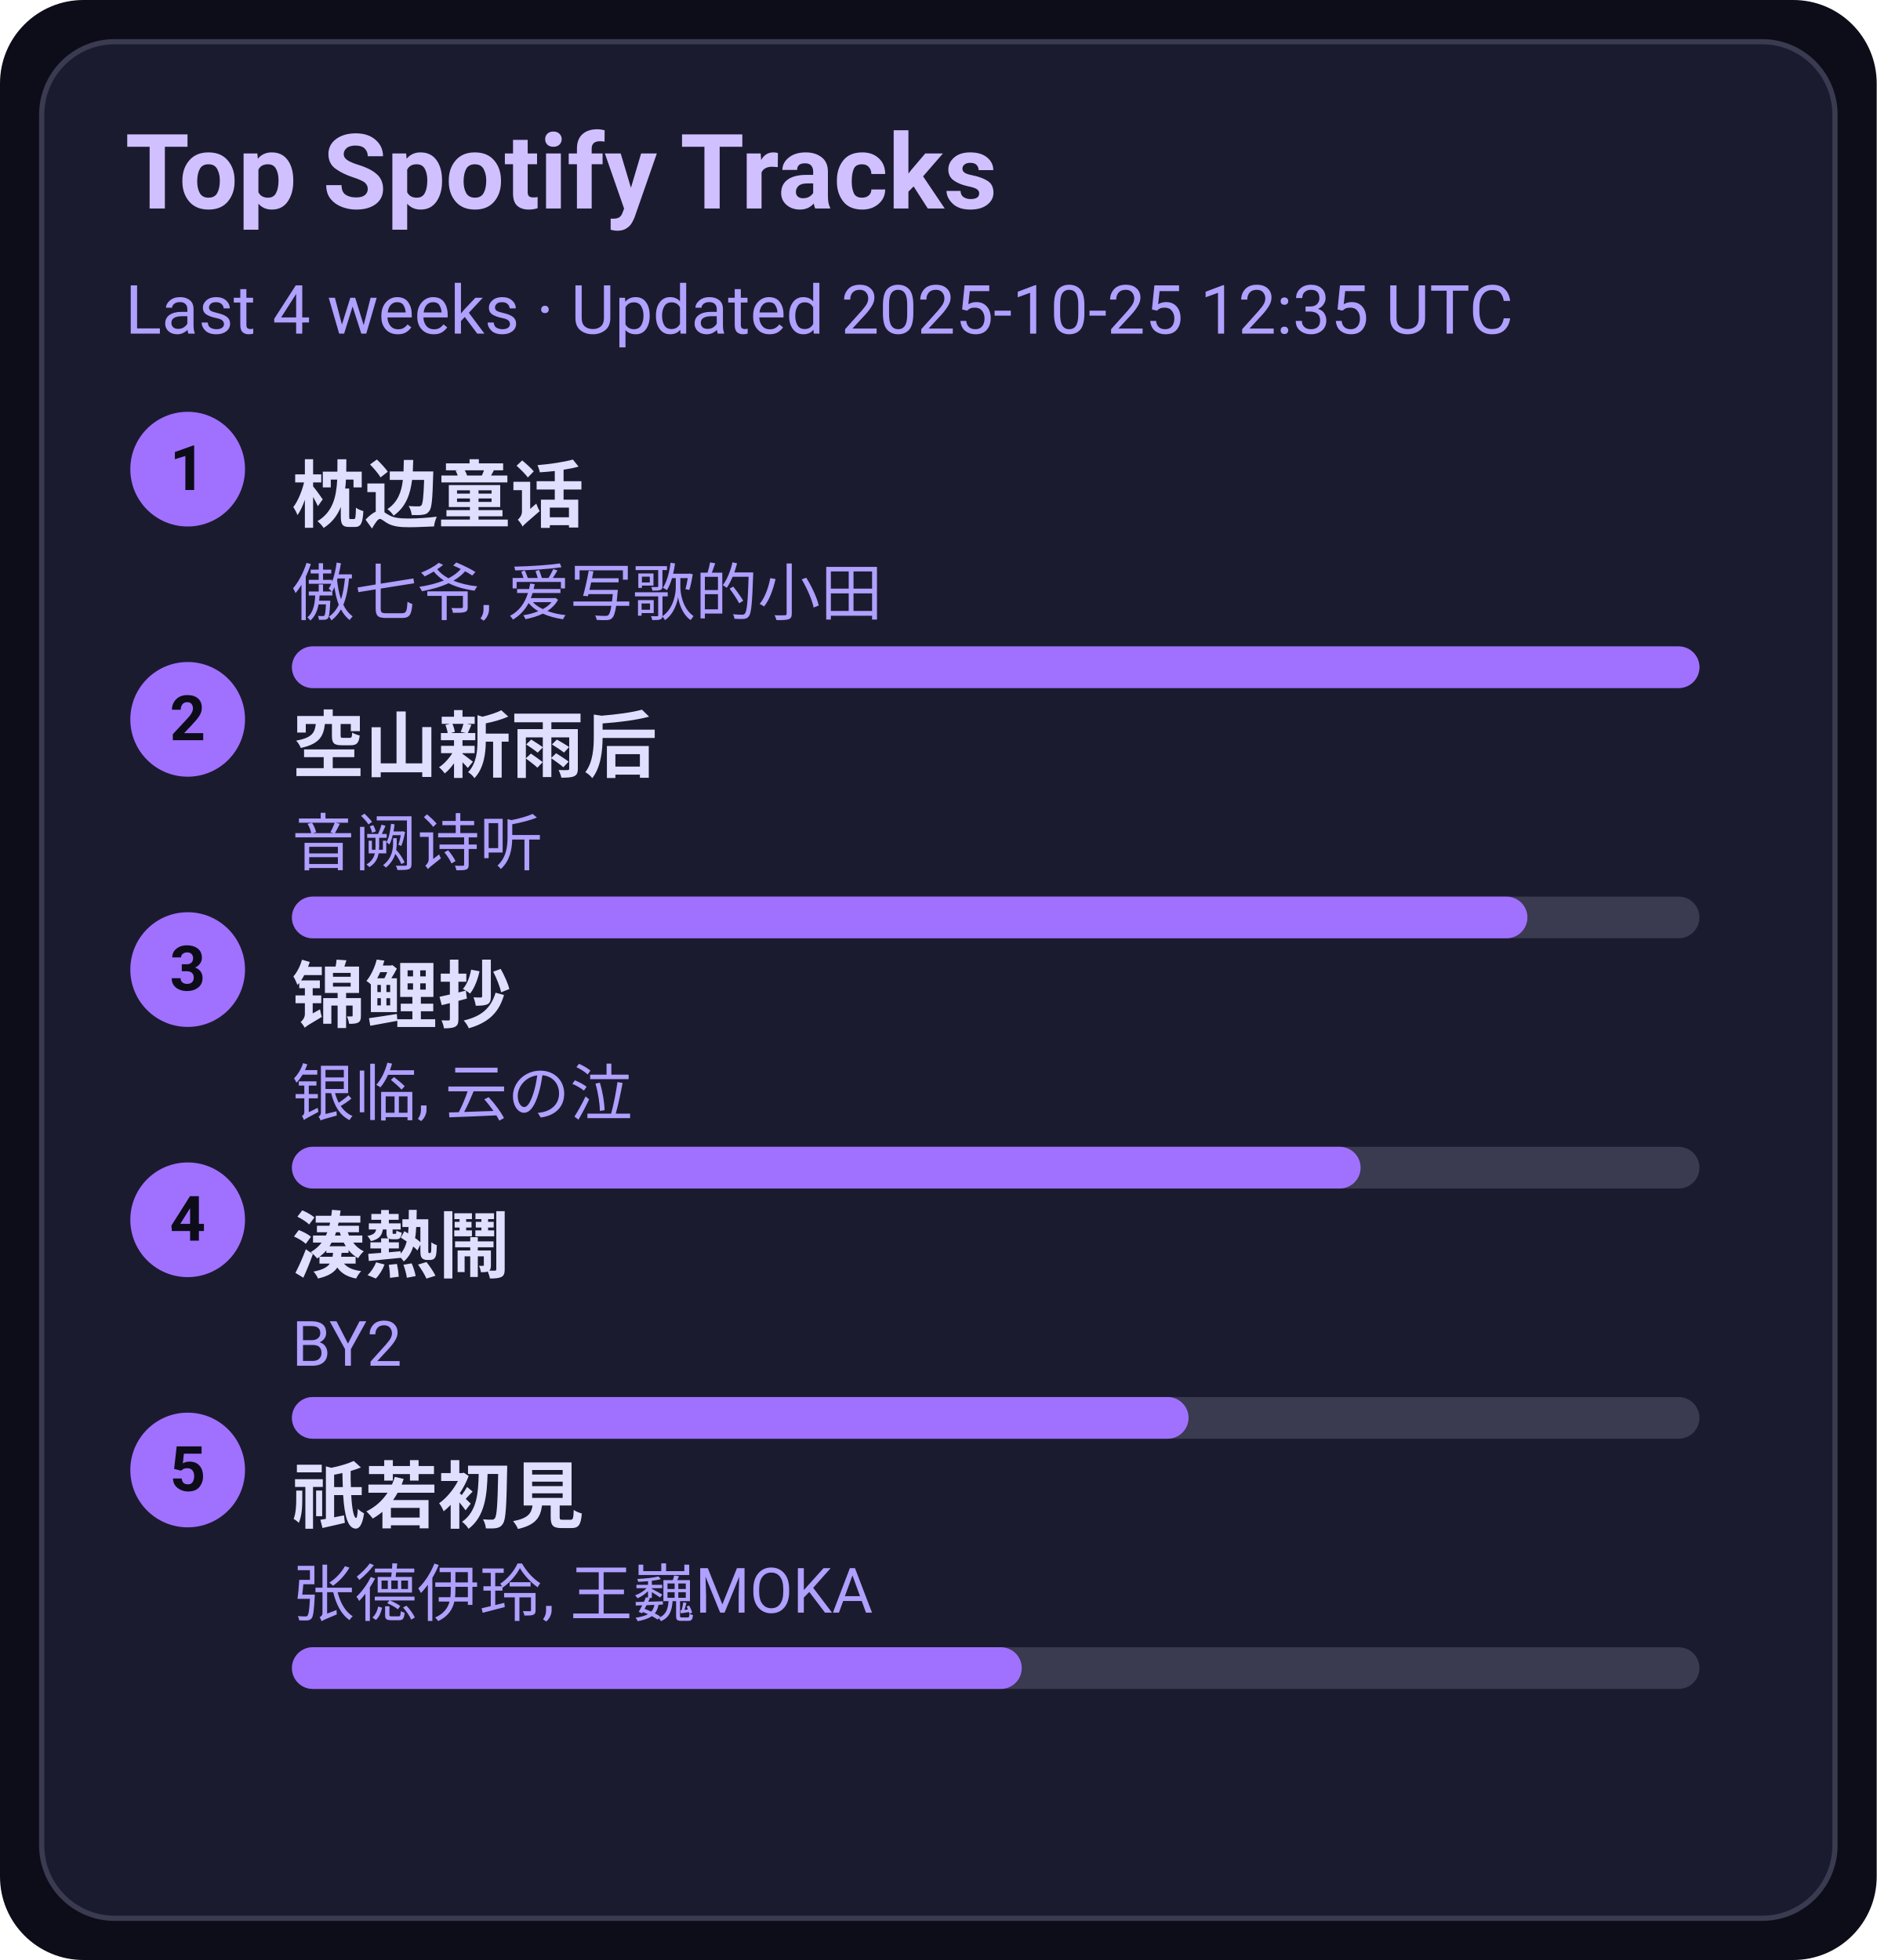
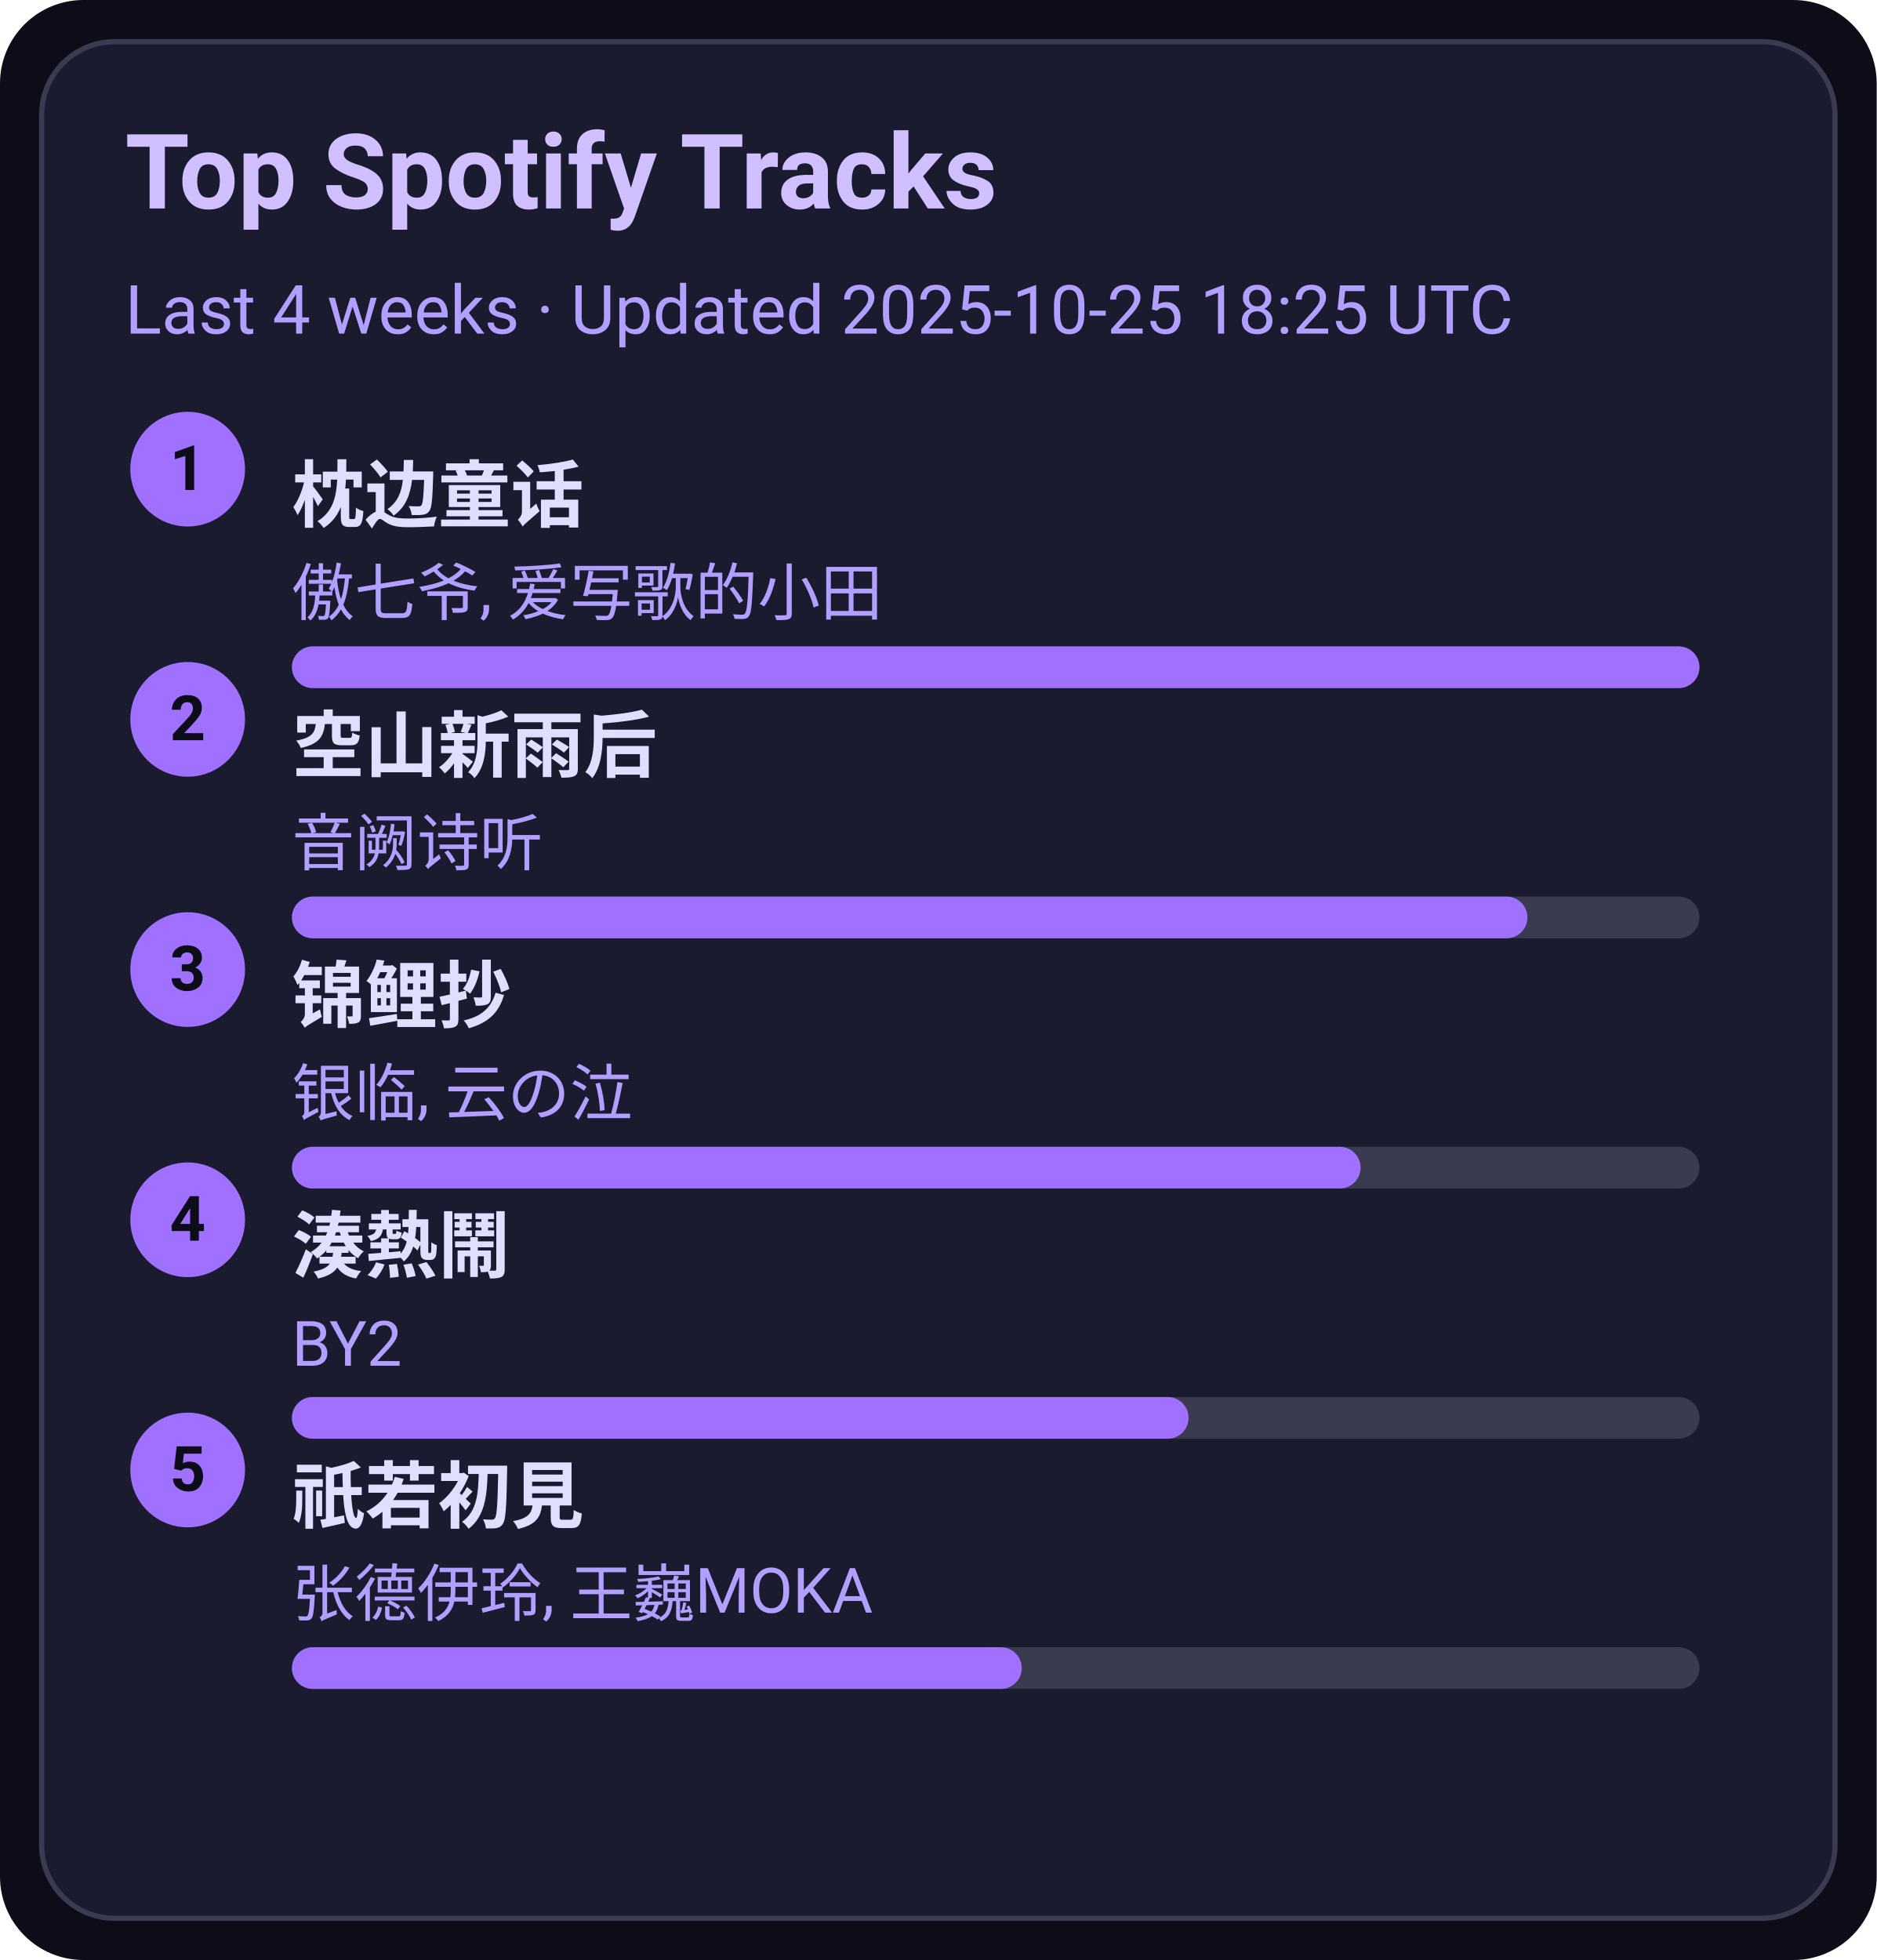
<svg xmlns="http://www.w3.org/2000/svg" width="360" height="376" viewBox="0 0 360 376">
  <style>text{font-family:-apple-system,BlinkMacSystemFont,Segoe UI,Roboto,Ubuntu,Helvetica Neue,Arial,Noto Sans,sans-serif}</style>
  <rect width="360" height="376" rx="16" fill="#0d0d1a" />
  <rect x="8" y="8" width="344" height="360" rx="14" fill="#1b1b2f" stroke="#3a3a50" />
  <text x="24" y="40" font-size="20" fill="#d0c0ff" font-weight="600">Top Spotify Tracks</text>
-   <text x="24" y="64" font-size="13" fill="#b0a0ff">Last 4 weeks · Updated 2025-10-25 12:35 UTC</text>
+   <text x="24" y="64" font-size="13" fill="#b0a0ff">Last 4 weeks · Updated 2025-10-25 18:25 UTC</text>
  <circle cx="36" cy="90" r="11" fill="#a070ff" />
  <text x="36" y="94" text-anchor="middle" font-size="12" fill="#0d0d1a" font-weight="700">1</text>
  <a href="https://open.spotify.com/track/3I8tlHNA9NM8dL0B23xGIY" target="_blank" rel="noopener noreferrer">
    <text x="56" y="100" font-size="14" fill="#e0dfff" font-weight="600">枕边童话</text>
  </a>
  <text x="56" y="118" font-size="12" fill="#b0a0ff">傲七爷, 爱写歌的小田</text>
  <rect x="56" y="124" width="270" height="8" rx="4" fill="#3a3a50" />
  <rect x="56" y="124" width="270" height="8" rx="4" fill="#a070ff" />
  <circle cx="36" cy="138" r="11" fill="#a070ff" />
  <text x="36" y="142" text-anchor="middle" font-size="12" fill="#0d0d1a" font-weight="700">2</text>
  <a href="https://open.spotify.com/track/7c1D58U8AIVOGlYzh5U6sk" target="_blank" rel="noopener noreferrer">
    <text x="56" y="148" font-size="14" fill="#e0dfff" font-weight="600">空山新雨后</text>
  </a>
  <text x="56" y="166" font-size="12" fill="#b0a0ff">音阙诗听</text>
  <rect x="56" y="172" width="270" height="8" rx="4" fill="#3a3a50" />
  <rect x="56" y="172" width="237" height="8" rx="4" fill="#a070ff" />
  <circle cx="36" cy="186" r="11" fill="#a070ff" />
  <text x="36" y="190" text-anchor="middle" font-size="12" fill="#0d0d1a" font-weight="700">3</text>
  <a href="https://open.spotify.com/track/1KBIv1xAf0VhKsHrZaTVKu" target="_blank" rel="noopener noreferrer">
    <text x="56" y="196" font-size="14" fill="#e0dfff" font-weight="600">锦鲤抄</text>
  </a>
  <text x="56" y="214" font-size="12" fill="#b0a0ff">银临, 云の泣</text>
  <rect x="56" y="220" width="270" height="8" rx="4" fill="#3a3a50" />
  <rect x="56" y="220" width="205" height="8" rx="4" fill="#a070ff" />
  <circle cx="36" cy="234" r="11" fill="#a070ff" />
  <text x="36" y="238" text-anchor="middle" font-size="12" fill="#0d0d1a" font-weight="700">4</text>
  <a href="https://open.spotify.com/track/2Qhxww2DKuv7gfvZkkR0wa" target="_blank" rel="noopener noreferrer">
    <text x="56" y="244" font-size="14" fill="#e0dfff" font-weight="600">湊熱鬧</text>
  </a>
  <text x="56" y="262" font-size="12" fill="#b0a0ff">BY2</text>
  <rect x="56" y="268" width="270" height="8" rx="4" fill="#3a3a50" />
  <rect x="56" y="268" width="172" height="8" rx="4" fill="#a070ff" />
  <circle cx="36" cy="282" r="11" fill="#a070ff" />
  <text x="36" y="286" text-anchor="middle" font-size="12" fill="#0d0d1a" font-weight="700">5</text>
  <a href="https://open.spotify.com/track/5X4U0jJr9H4oOoXTpiVkyA" target="_blank" rel="noopener noreferrer">
    <text x="56" y="292" font-size="14" fill="#e0dfff" font-weight="600">祇若初見</text>
  </a>
  <text x="56" y="310" font-size="12" fill="#b0a0ff">张德伊玲, 王巍MOKA</text>
  <rect x="56" y="316" width="270" height="8" rx="4" fill="#3a3a50" />
  <rect x="56" y="316" width="140" height="8" rx="4" fill="#a070ff" />
</svg>
